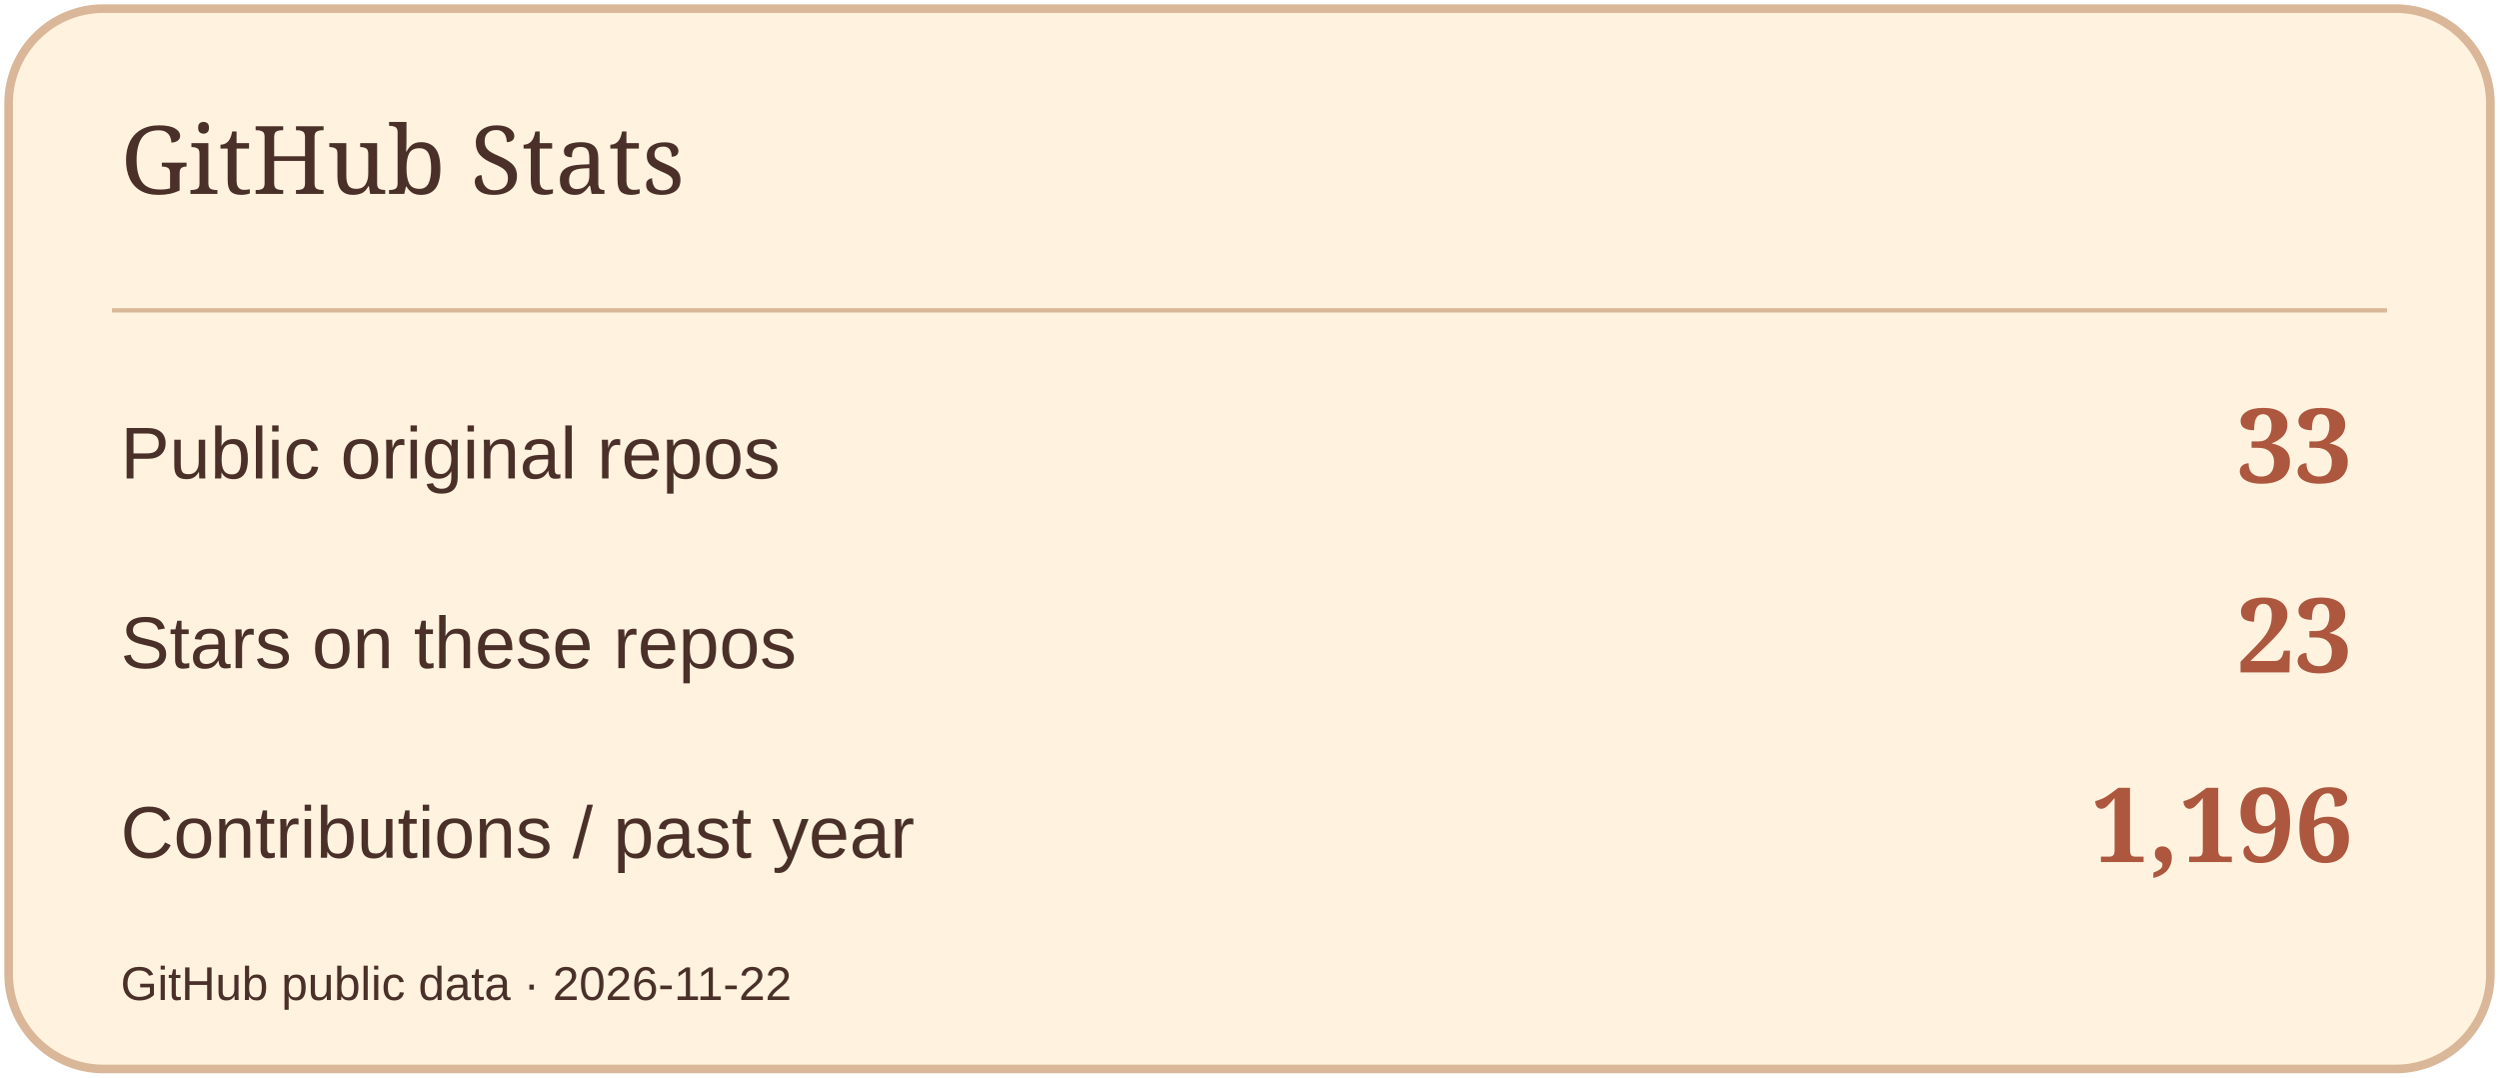
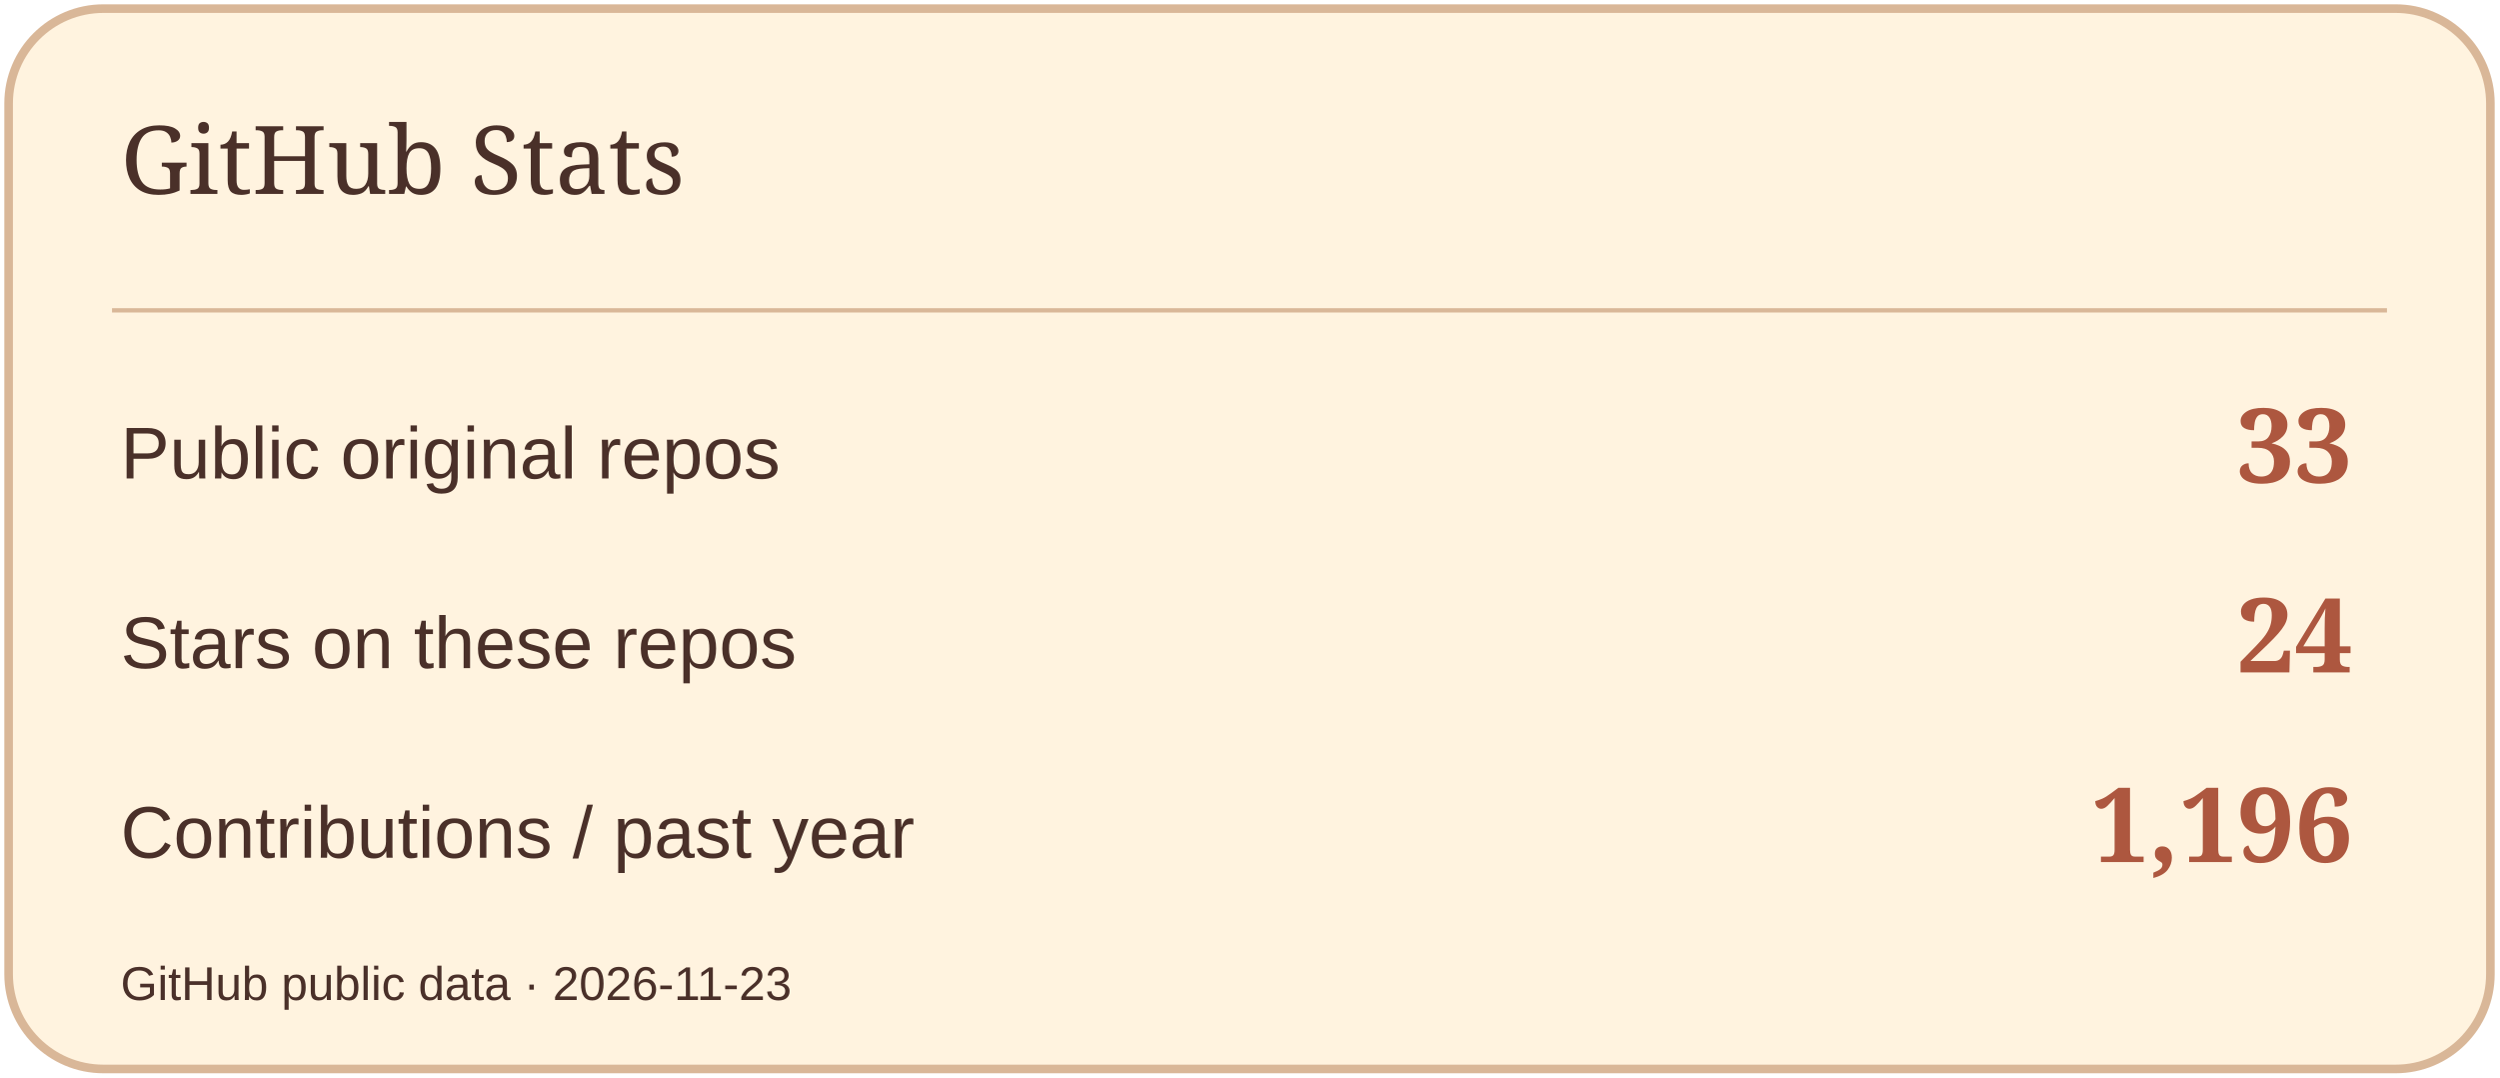
<svg xmlns="http://www.w3.org/2000/svg" width="580" height="250" viewBox="0 0 580 250" role="img" aria-label="GitHub Stats">
  <rect x="2" y="2" width="576" height="246" rx="22" fill="#FFF3DF" stroke="#D9B798" stroke-width="2" />
  <path d="M26 72H554" stroke="#D9B798" />
  <text x="28" y="45" font-size="22" fill="#4A3029" font-family="Georgia,serif">GitHub Stats</text>
  <text x="28" y="111" font-size="17" fill="#4A3029" font-family="Arial,sans-serif">Public original repos</text>
  <text x="546" y="112" font-size="24" fill="#AD573F" font-family="Georgia,serif" text-anchor="end" font-weight="700">33</text>
  <text x="28" y="155" font-size="17" fill="#4A3029" font-family="Arial,sans-serif">Stars on these repos</text>
-   <text x="546" y="156" font-size="24" fill="#AD573F" font-family="Georgia,serif" text-anchor="end" font-weight="700">23</text>
+   <text x="546" y="156" font-size="24" fill="#AD573F" font-family="Georgia,serif" text-anchor="end" font-weight="700">24</text>
  <text x="28" y="199" font-size="17" fill="#4A3029" font-family="Arial,sans-serif">Contributions / past year</text>
  <text x="546" y="200" font-size="24" fill="#AD573F" font-family="Georgia,serif" text-anchor="end" font-weight="700">1,196</text>
-   <text x="28" y="232" font-size="11" fill="#4A3029" font-family="Arial,sans-serif">GitHub public data · 2026-11-22</text>
+   <text x="28" y="232" font-size="11" fill="#4A3029" font-family="Arial,sans-serif">GitHub public data · 2026-11-23</text>
</svg>
